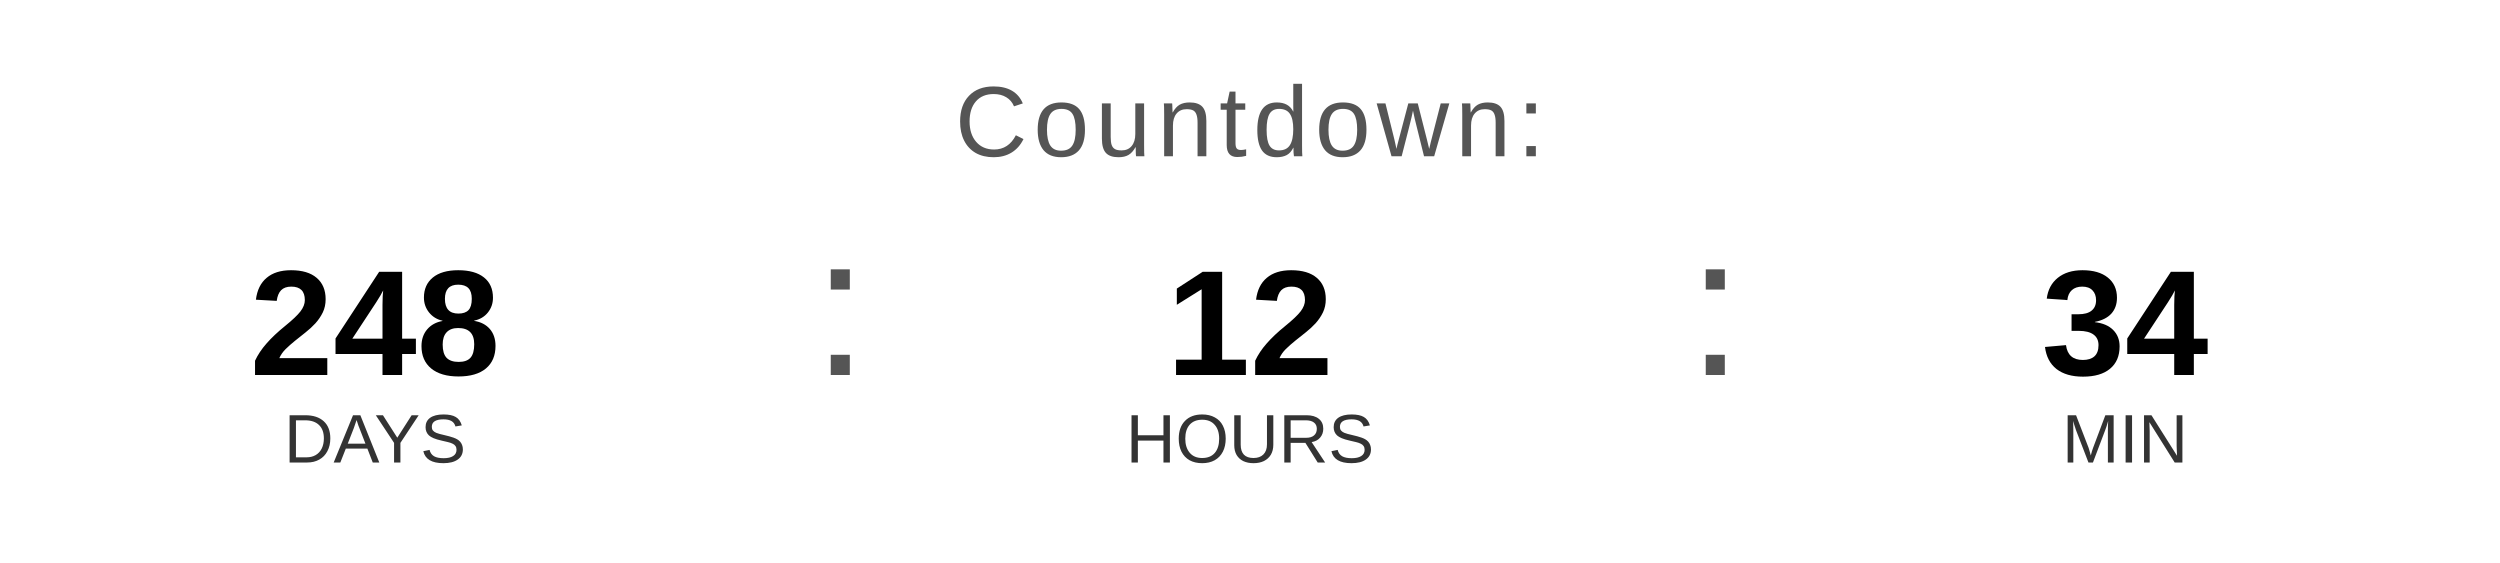
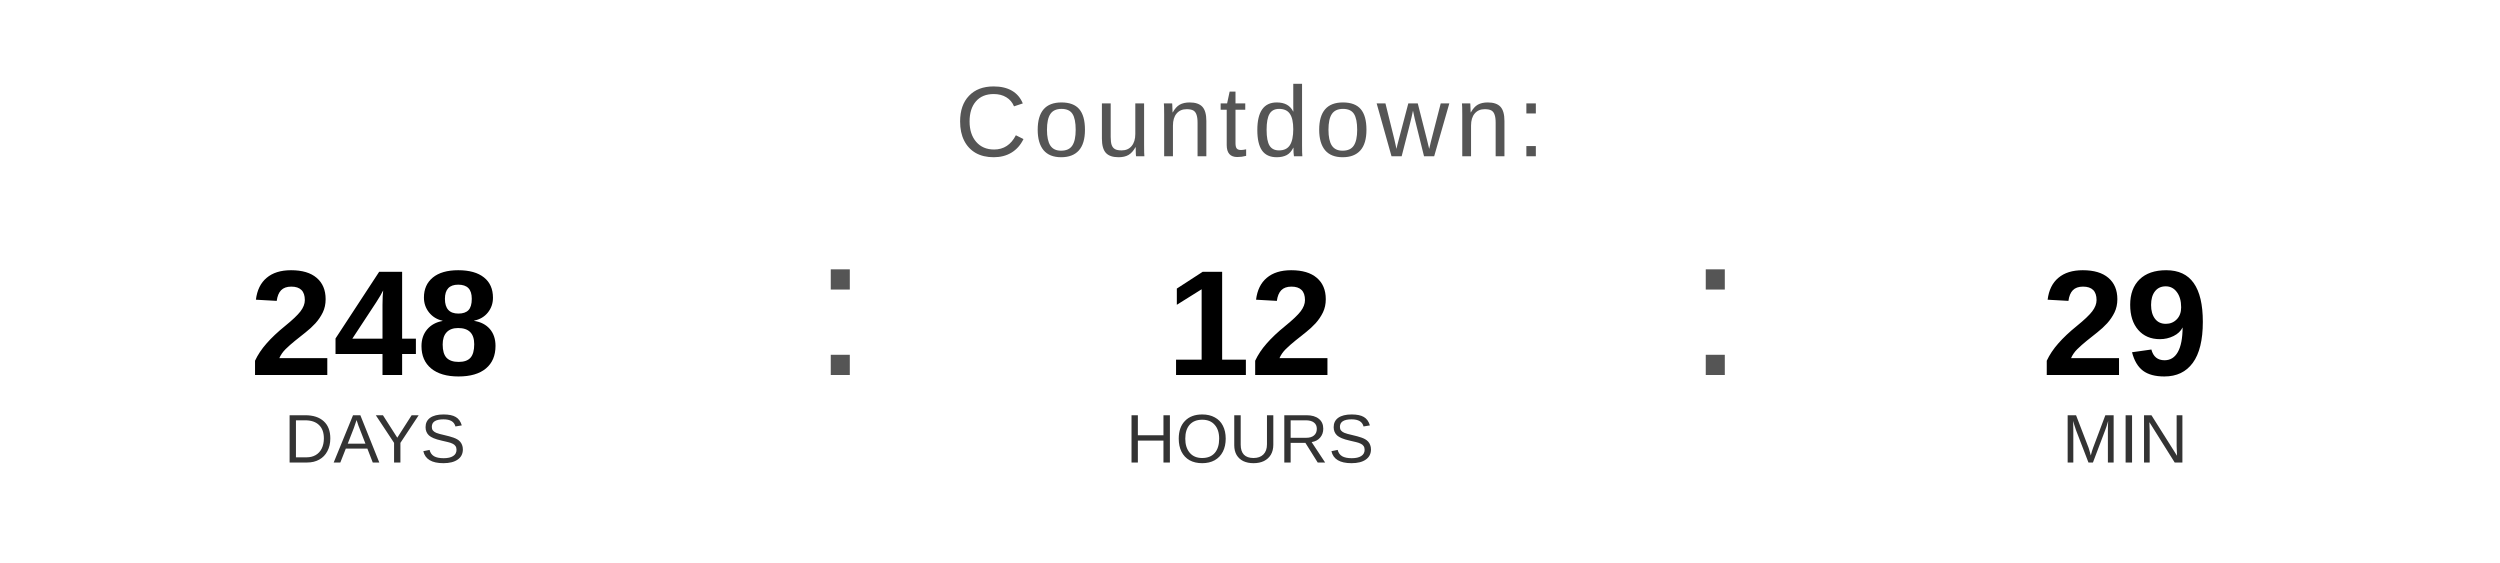
<svg xmlns="http://www.w3.org/2000/svg" width="400" height="90" viewBox="0 0 400 90">
  <text x="200" y="25" font-family="Arial, Helvetica, sans-serif" font-size="16" fill="#555555" text-anchor="middle" letter-spacing="1">
    Countdown:
  </text>
  <text x="60" y="60" font-family="Arial, Helvetica, sans-serif" font-size="24" font-weight="bold" fill="#000000" text-anchor="middle">248</text>
  <text x="60" y="74" font-family="Arial, Helvetica, sans-serif" font-size="11" fill="#333333" text-anchor="middle">DAYS</text>
  <text x="130" y="60" font-family="Arial, sans-serif" font-size="32" fill="#555555">:</text>
  <text x="200" y="60" font-family="Arial, Helvetica, sans-serif" font-size="24" font-weight="bold" fill="#000000" text-anchor="middle">12</text>
  <text x="200" y="74" font-family="Arial, Helvetica, sans-serif" font-size="11" fill="#333333" text-anchor="middle">HOURS</text>
  <text x="270" y="60" font-family="Arial, sans-serif" font-size="32" fill="#555555">:</text>
-   <text x="340" y="60" font-family="Arial, Helvetica, sans-serif" font-size="24" font-weight="bold" fill="#000000" text-anchor="middle">34</text>
+   <text x="340" y="60" font-family="Arial, Helvetica, sans-serif" font-size="24" font-weight="bold" fill="#000000" text-anchor="middle">29</text>
  <text x="340" y="74" font-family="Arial, Helvetica, sans-serif" font-size="11" fill="#333333" text-anchor="middle">MIN</text>
</svg>
